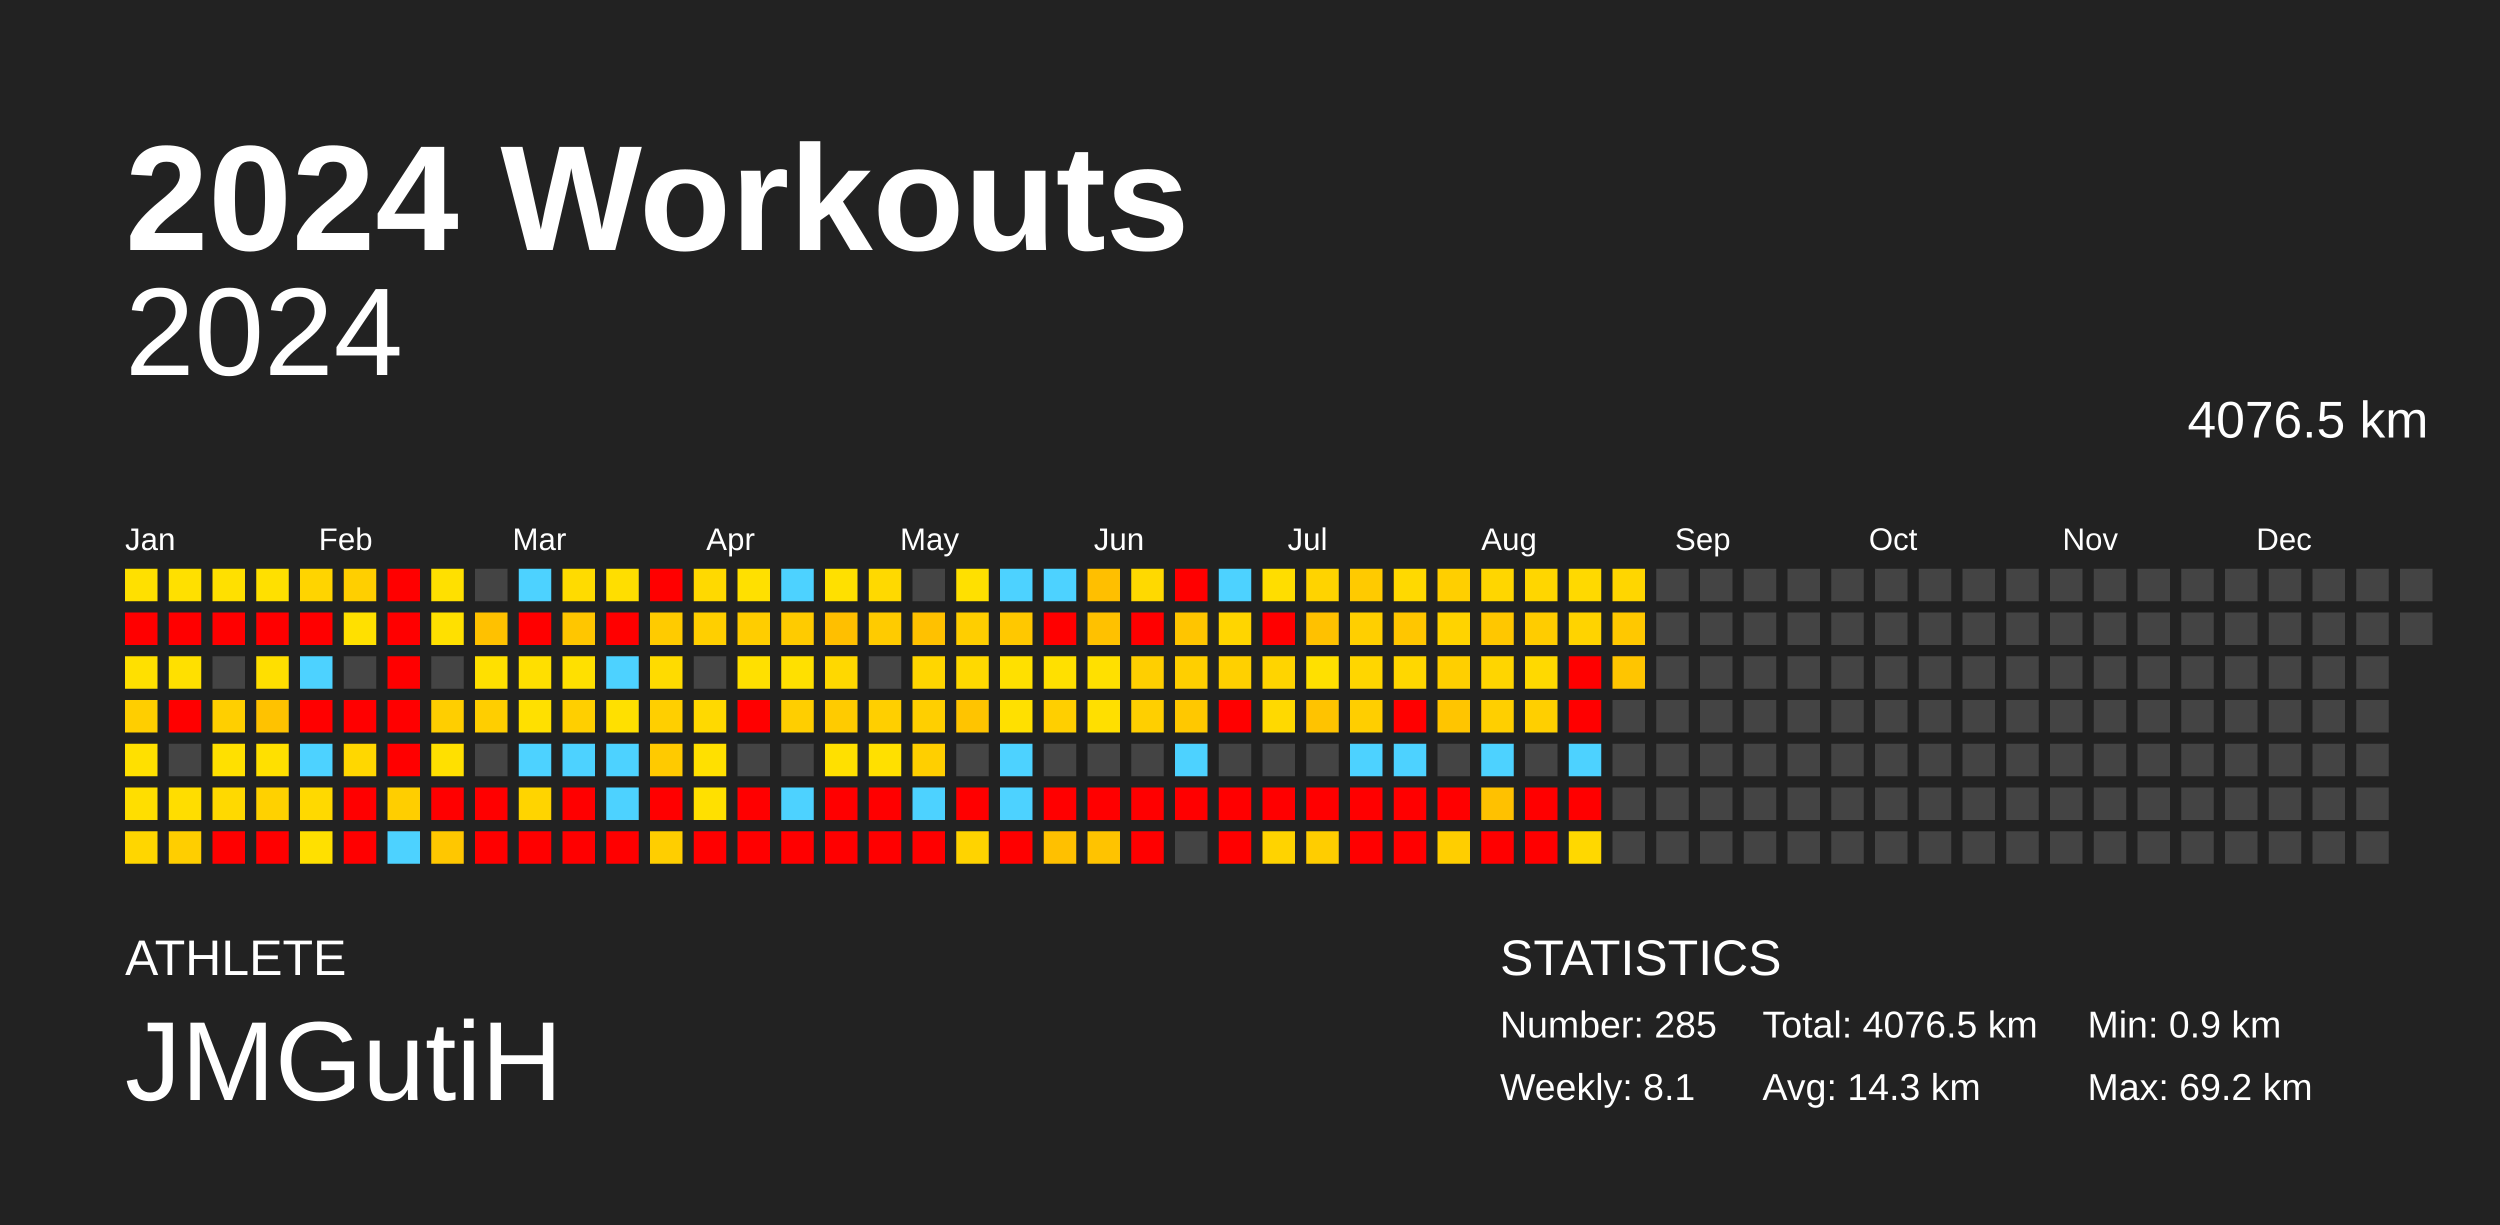
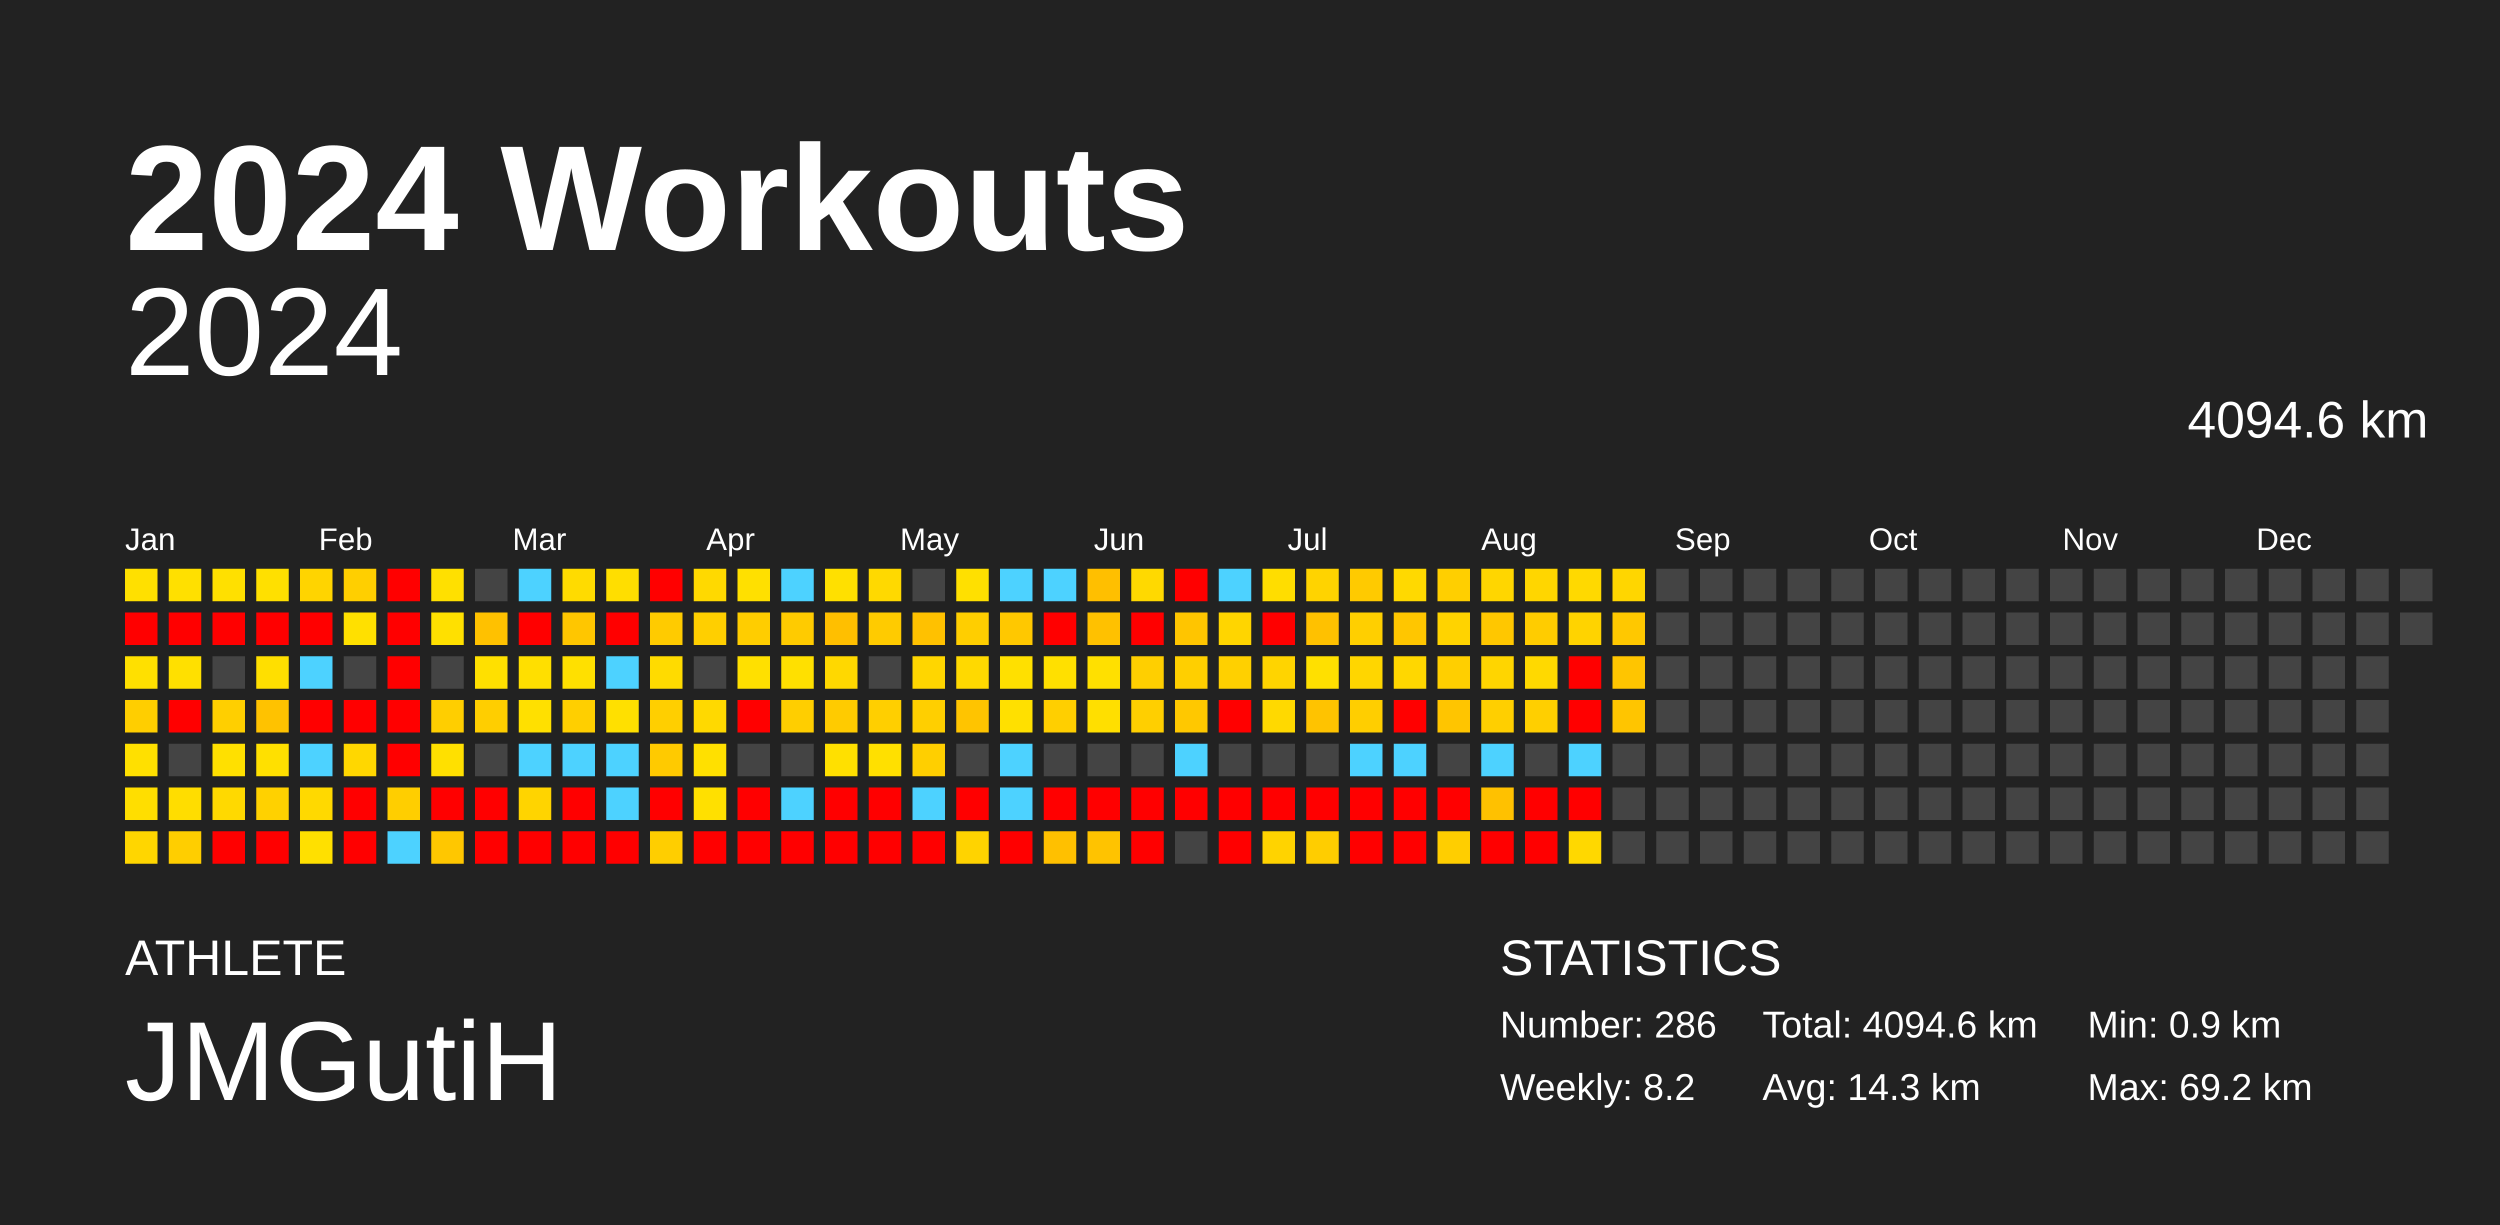
<svg xmlns="http://www.w3.org/2000/svg" baseProfile="full" height="98mm" version="1.1" viewBox="0,0,200,98" width="200mm">
  <defs />
  <rect fill="#222222" height="98" width="200" x="0" y="0" />
  <text fill="#FFFFFF" style="font-size:12px; font-family:Arial; font-weight:bold;" x="10" y="20">2024 Workouts</text>
  <text fill="#FFFFFF" style="font-size:4px; font-family:Arial" x="10" y="78">ATHLETE</text>
  <text fill="#FFFFFF" style="font-size:9px; font-family:Arial" x="10" y="88">JMGutiH</text>
  <text fill="#FFFFFF" style="font-size:4px; font-family:Arial" x="120" y="78">STATISTICS</text>
-   <text fill="#FFFFFF" style="font-size:3px; font-family:Arial" x="120" y="83">Number: 285</text>
-   <text fill="#FFFFFF" style="font-size:3px; font-family:Arial" x="120" y="88">Weekly: 8.1</text>
-   <text fill="#FFFFFF" style="font-size:3px; font-family:Arial" x="141" y="83">Total: 4076.5 km</text>
+   <text fill="#FFFFFF" style="font-size:3px; font-family:Arial" x="120" y="83">Number: 286</text>
+   <text fill="#FFFFFF" style="font-size:3px; font-family:Arial" x="120" y="88">Weekly: 8.2</text>
+   <text fill="#FFFFFF" style="font-size:3px; font-family:Arial" x="141" y="83">Total: 4094.6 km</text>
  <text fill="#FFFFFF" style="font-size:3px; font-family:Arial" x="141" y="88">Avg: 14.3 km</text>
  <text fill="#FFFFFF" style="font-size:3px; font-family:Arial" x="167" y="83">Min: 0.9 km</text>
  <text fill="#FFFFFF" style="font-size:3px; font-family:Arial" x="167" y="88">Max: 69.2 km</text>
  <text alignment-baseline="hanging" fill="#FFFFFF" style="font-size:10.0px; font-family:Arial;" x="10" y="30">2024</text>
-   <text alignment-baseline="hanging" fill="#FFFFFF" style="font-size:4.125px; font-family:Arial;" x="175" y="35">4076.5 km</text>
+   <text alignment-baseline="hanging" fill="#FFFFFF" style="font-size:4.125px; font-family:Arial;" x="175" y="35">4094.6 km</text>
  <text fill="#FFFFFF" style="font-size:2.5px; font-family:Arial" x="10.0" y="44">Jan</text>
  <text fill="#FFFFFF" style="font-size:2.5px; font-family:Arial" x="25.5" y="44">Feb</text>
  <text fill="#FFFFFF" style="font-size:2.5px; font-family:Arial" x="41.0" y="44">Mar</text>
  <text fill="#FFFFFF" style="font-size:2.5px; font-family:Arial" x="56.5" y="44">Apr</text>
  <text fill="#FFFFFF" style="font-size:2.5px; font-family:Arial" x="72.0" y="44">May</text>
  <text fill="#FFFFFF" style="font-size:2.5px; font-family:Arial" x="87.5" y="44">Jun</text>
  <text fill="#FFFFFF" style="font-size:2.5px; font-family:Arial" x="103.0" y="44">Jul</text>
  <text fill="#FFFFFF" style="font-size:2.5px; font-family:Arial" x="118.5" y="44">Aug</text>
  <text fill="#FFFFFF" style="font-size:2.5px; font-family:Arial" x="134.0" y="44">Sep</text>
  <text fill="#FFFFFF" style="font-size:2.5px; font-family:Arial" x="149.5" y="44">Oct</text>
  <text fill="#FFFFFF" style="font-size:2.5px; font-family:Arial" x="165.0" y="44">Nov</text>
  <text fill="#FFFFFF" style="font-size:2.5px; font-family:Arial" x="180.5" y="44">Dec</text>
  <rect fill="#ffe000" height="2.6" width="2.6" x="10.0" y="45.5" />
  <rect fill="red" height="2.6" width="2.6" x="10.0" y="49.0" />
  <rect fill="#ffe000" height="2.6" width="2.6" x="10.0" y="52.5" />
  <rect fill="#ffce00" height="2.6" width="2.6" x="10.0" y="56.0" />
  <rect fill="#ffe000" height="2.6" width="2.6" x="10.0" y="59.5" />
  <rect fill="#ffde00" height="2.6" width="2.6" x="10.0" y="63.0" />
  <rect fill="#ffd600" height="2.6" width="2.6" x="10.0" y="66.5" />
  <rect fill="#ffe000" height="2.6" width="2.6" x="13.5" y="45.5" />
  <rect fill="red" height="2.6" width="2.6" x="13.5" y="49.0" />
  <rect fill="#ffe000" height="2.6" width="2.6" x="13.5" y="52.5" />
  <rect fill="red" height="2.6" width="2.6" x="13.5" y="56.0" />
  <rect fill="#444444" height="2.6" width="2.6" x="13.5" y="59.5" />
  <rect fill="#ffdd00" height="2.6" width="2.6" x="13.5" y="63.0" />
  <rect fill="#ffce00" height="2.6" width="2.6" x="13.5" y="66.5" />
  <rect fill="#ffe000" height="2.6" width="2.6" x="17.0" y="45.5" />
  <rect fill="red" height="2.6" width="2.6" x="17.0" y="49.0" />
  <rect fill="#444444" height="2.6" width="2.6" x="17.0" y="52.5" />
  <rect fill="#ffcf00" height="2.6" width="2.6" x="17.0" y="56.0" />
  <rect fill="#ffe000" height="2.6" width="2.6" x="17.0" y="59.5" />
  <rect fill="#ffd900" height="2.6" width="2.6" x="17.0" y="63.0" />
  <rect fill="red" height="2.6" width="2.6" x="17.0" y="66.5" />
  <rect fill="#ffe000" height="2.6" width="2.6" x="20.5" y="45.5" />
  <rect fill="red" height="2.6" width="2.6" x="20.5" y="49.0" />
  <rect fill="#ffdf00" height="2.6" width="2.6" x="20.5" y="52.5" />
  <rect fill="#ffc200" height="2.6" width="2.6" x="20.5" y="56.0" />
  <rect fill="#ffe000" height="2.6" width="2.6" x="20.5" y="59.5" />
  <rect fill="#ffd100" height="2.6" width="2.6" x="20.5" y="63.0" />
  <rect fill="red" height="2.6" width="2.6" x="20.5" y="66.5" />
  <rect fill="#ffd400" height="2.6" width="2.6" x="24.0" y="45.5" />
  <rect fill="red" height="2.6" width="2.6" x="24.0" y="49.0" />
  <rect fill="#4dd2ff" height="2.6" width="2.6" x="24.0" y="52.5" />
  <rect fill="red" height="2.6" width="2.6" x="24.0" y="56.0" />
  <rect fill="#4dd2ff" height="2.6" width="2.6" x="24.0" y="59.5" />
  <rect fill="#ffd900" height="2.6" width="2.6" x="24.0" y="63.0" />
  <rect fill="#ffe000" height="2.6" width="2.6" x="24.0" y="66.5" />
  <rect fill="#ffcf00" height="2.6" width="2.6" x="27.5" y="45.5" />
  <rect fill="#ffe000" height="2.6" width="2.6" x="27.5" y="49.0" />
  <rect fill="#444444" height="2.6" width="2.6" x="27.5" y="52.5" />
  <rect fill="red" height="2.6" width="2.6" x="27.5" y="56.0" />
  <rect fill="#ffd700" height="2.6" width="2.6" x="27.5" y="59.5" />
  <rect fill="red" height="2.6" width="2.6" x="27.5" y="63.0" />
  <rect fill="red" height="2.6" width="2.6" x="27.5" y="66.5" />
  <rect fill="red" height="2.6" width="2.6" x="31.0" y="45.5" />
  <rect fill="red" height="2.6" width="2.6" x="31.0" y="49.0" />
  <rect fill="red" height="2.6" width="2.6" x="31.0" y="52.5" />
  <rect fill="red" height="2.6" width="2.6" x="31.0" y="56.0" />
  <rect fill="red" height="2.6" width="2.6" x="31.0" y="59.5" />
  <rect fill="#ffce00" height="2.6" width="2.6" x="31.0" y="63.0" />
  <rect fill="#4dd2ff" height="2.6" width="2.6" x="31.0" y="66.5" />
  <rect fill="#ffe000" height="2.6" width="2.6" x="34.5" y="45.5" />
  <rect fill="#ffe000" height="2.6" width="2.6" x="34.5" y="49.0" />
  <rect fill="#444444" height="2.6" width="2.6" x="34.5" y="52.5" />
  <rect fill="#ffce00" height="2.6" width="2.6" x="34.5" y="56.0" />
  <rect fill="#ffe000" height="2.6" width="2.6" x="34.5" y="59.5" />
  <rect fill="red" height="2.6" width="2.6" x="34.5" y="63.0" />
  <rect fill="#ffc700" height="2.6" width="2.6" x="34.5" y="66.5" />
  <rect fill="#444444" height="2.6" width="2.6" x="38.0" y="45.5" />
  <rect fill="#ffc100" height="2.6" width="2.6" x="38.0" y="49.0" />
  <rect fill="#ffe000" height="2.6" width="2.6" x="38.0" y="52.5" />
  <rect fill="#ffce00" height="2.6" width="2.6" x="38.0" y="56.0" />
  <rect fill="#444444" height="2.6" width="2.6" x="38.0" y="59.5" />
  <rect fill="red" height="2.6" width="2.6" x="38.0" y="63.0" />
  <rect fill="red" height="2.6" width="2.6" x="38.0" y="66.5" />
  <rect fill="#4dd2ff" height="2.6" width="2.6" x="41.5" y="45.5" />
  <rect fill="red" height="2.6" width="2.6" x="41.5" y="49.0" />
  <rect fill="#ffdf00" height="2.6" width="2.6" x="41.5" y="52.5" />
  <rect fill="#ffe000" height="2.6" width="2.6" x="41.5" y="56.0" />
  <rect fill="#4dd2ff" height="2.6" width="2.6" x="41.5" y="59.5" />
  <rect fill="#ffd400" height="2.6" width="2.6" x="41.5" y="63.0" />
  <rect fill="red" height="2.6" width="2.6" x="41.5" y="66.5" />
  <rect fill="#ffdb00" height="2.6" width="2.6" x="45.0" y="45.5" />
  <rect fill="#ffc600" height="2.6" width="2.6" x="45.0" y="49.0" />
  <rect fill="#ffe000" height="2.6" width="2.6" x="45.0" y="52.5" />
  <rect fill="#ffcf00" height="2.6" width="2.6" x="45.0" y="56.0" />
  <rect fill="#4dd2ff" height="2.6" width="2.6" x="45.0" y="59.5" />
  <rect fill="red" height="2.6" width="2.6" x="45.0" y="63.0" />
  <rect fill="red" height="2.6" width="2.6" x="45.0" y="66.5" />
  <rect fill="#ffde00" height="2.6" width="2.6" x="48.5" y="45.5" />
  <rect fill="red" height="2.6" width="2.6" x="48.5" y="49.0" />
  <rect fill="#4dd2ff" height="2.6" width="2.6" x="48.5" y="52.5" />
  <rect fill="#ffe000" height="2.6" width="2.6" x="48.5" y="56.0" />
  <rect fill="#4dd2ff" height="2.6" width="2.6" x="48.5" y="59.5" />
  <rect fill="#4dd2ff" height="2.6" width="2.6" x="48.5" y="63.0" />
  <rect fill="red" height="2.6" width="2.6" x="48.5" y="66.5" />
  <rect fill="red" height="2.6" width="2.6" x="52.0" y="45.5" />
  <rect fill="#ffcb00" height="2.6" width="2.6" x="52.0" y="49.0" />
  <rect fill="#ffdb00" height="2.6" width="2.6" x="52.0" y="52.5" />
  <rect fill="#ffcf00" height="2.6" width="2.6" x="52.0" y="56.0" />
  <rect fill="#ffca00" height="2.6" width="2.6" x="52.0" y="59.5" />
  <rect fill="red" height="2.6" width="2.6" x="52.0" y="63.0" />
  <rect fill="#ffce00" height="2.6" width="2.6" x="52.0" y="66.5" />
  <rect fill="#ffd900" height="2.6" width="2.6" x="55.5" y="45.5" />
  <rect fill="#ffcf00" height="2.6" width="2.6" x="55.5" y="49.0" />
  <rect fill="#444444" height="2.6" width="2.6" x="55.5" y="52.5" />
  <rect fill="#ffd900" height="2.6" width="2.6" x="55.5" y="56.0" />
  <rect fill="#ffe000" height="2.6" width="2.6" x="55.5" y="59.5" />
  <rect fill="#ffe000" height="2.6" width="2.6" x="55.5" y="63.0" />
  <rect fill="red" height="2.6" width="2.6" x="55.5" y="66.5" />
  <rect fill="#ffe000" height="2.6" width="2.6" x="59.0" y="45.5" />
  <rect fill="#ffcd00" height="2.6" width="2.6" x="59.0" y="49.0" />
  <rect fill="#ffe000" height="2.6" width="2.6" x="59.0" y="52.5" />
  <rect fill="red" height="2.6" width="2.6" x="59.0" y="56.0" />
  <rect fill="#444444" height="2.6" width="2.6" x="59.0" y="59.5" />
  <rect fill="red" height="2.6" width="2.6" x="59.0" y="63.0" />
  <rect fill="red" height="2.6" width="2.6" x="59.0" y="66.5" />
  <rect fill="#4dd2ff" height="2.6" width="2.6" x="62.5" y="45.5" />
  <rect fill="#ffcb00" height="2.6" width="2.6" x="62.5" y="49.0" />
  <rect fill="#ffe000" height="2.6" width="2.6" x="62.5" y="52.5" />
  <rect fill="#ffce00" height="2.6" width="2.6" x="62.5" y="56.0" />
  <rect fill="#444444" height="2.6" width="2.6" x="62.5" y="59.5" />
  <rect fill="#4dd2ff" height="2.6" width="2.6" x="62.5" y="63.0" />
  <rect fill="red" height="2.6" width="2.6" x="62.5" y="66.5" />
  <rect fill="#ffe000" height="2.6" width="2.6" x="66.0" y="45.5" />
  <rect fill="#ffbf00" height="2.6" width="2.6" x="66.0" y="49.0" />
  <rect fill="#ffd800" height="2.6" width="2.6" x="66.0" y="52.5" />
  <rect fill="#ffcb00" height="2.6" width="2.6" x="66.0" y="56.0" />
  <rect fill="#ffe000" height="2.6" width="2.6" x="66.0" y="59.5" />
  <rect fill="red" height="2.6" width="2.6" x="66.0" y="63.0" />
  <rect fill="red" height="2.6" width="2.6" x="66.0" y="66.5" />
  <rect fill="#ffd900" height="2.6" width="2.6" x="69.5" y="45.5" />
  <rect fill="#ffcb00" height="2.6" width="2.6" x="69.5" y="49.0" />
  <rect fill="#444444" height="2.6" width="2.6" x="69.5" y="52.5" />
  <rect fill="#ffcf00" height="2.6" width="2.6" x="69.5" y="56.0" />
  <rect fill="#ffe000" height="2.6" width="2.6" x="69.5" y="59.5" />
  <rect fill="red" height="2.6" width="2.6" x="69.5" y="63.0" />
  <rect fill="red" height="2.6" width="2.6" x="69.5" y="66.5" />
  <rect fill="#444444" height="2.6" width="2.6" x="73.0" y="45.5" />
  <rect fill="#ffc100" height="2.6" width="2.6" x="73.0" y="49.0" />
  <rect fill="#ffd600" height="2.6" width="2.6" x="73.0" y="52.5" />
  <rect fill="#ffcf00" height="2.6" width="2.6" x="73.0" y="56.0" />
  <rect fill="#ffcf00" height="2.6" width="2.6" x="73.0" y="59.5" />
  <rect fill="#4dd2ff" height="2.6" width="2.6" x="73.0" y="63.0" />
  <rect fill="red" height="2.6" width="2.6" x="73.0" y="66.5" />
  <rect fill="#ffe000" height="2.6" width="2.6" x="76.5" y="45.5" />
  <rect fill="#ffce00" height="2.6" width="2.6" x="76.5" y="49.0" />
  <rect fill="#ffd900" height="2.6" width="2.6" x="76.5" y="52.5" />
  <rect fill="#ffc400" height="2.6" width="2.6" x="76.5" y="56.0" />
  <rect fill="#444444" height="2.6" width="2.6" x="76.5" y="59.5" />
  <rect fill="red" height="2.6" width="2.6" x="76.5" y="63.0" />
  <rect fill="#ffd300" height="2.6" width="2.6" x="76.5" y="66.5" />
  <rect fill="#4dd2ff" height="2.6" width="2.6" x="80.0" y="45.5" />
  <rect fill="#ffc800" height="2.6" width="2.6" x="80.0" y="49.0" />
  <rect fill="#ffe000" height="2.6" width="2.6" x="80.0" y="52.5" />
  <rect fill="#ffe000" height="2.6" width="2.6" x="80.0" y="56.0" />
  <rect fill="#4dd2ff" height="2.6" width="2.6" x="80.0" y="59.5" />
  <rect fill="#4dd2ff" height="2.6" width="2.6" x="80.0" y="63.0" />
  <rect fill="red" height="2.6" width="2.6" x="80.0" y="66.5" />
  <rect fill="#4dd2ff" height="2.6" width="2.6" x="83.5" y="45.5" />
  <rect fill="red" height="2.6" width="2.6" x="83.5" y="49.0" />
  <rect fill="#ffe000" height="2.6" width="2.6" x="83.5" y="52.5" />
  <rect fill="#ffcf00" height="2.6" width="2.6" x="83.5" y="56.0" />
  <rect fill="#444444" height="2.6" width="2.6" x="83.5" y="59.5" />
  <rect fill="red" height="2.6" width="2.6" x="83.5" y="63.0" />
  <rect fill="#ffc000" height="2.6" width="2.6" x="83.5" y="66.5" />
  <rect fill="#ffbf00" height="2.6" width="2.6" x="87.0" y="45.5" />
  <rect fill="#ffc100" height="2.6" width="2.6" x="87.0" y="49.0" />
  <rect fill="#ffe000" height="2.6" width="2.6" x="87.0" y="52.5" />
  <rect fill="#ffdf00" height="2.6" width="2.6" x="87.0" y="56.0" />
  <rect fill="#444444" height="2.6" width="2.6" x="87.0" y="59.5" />
  <rect fill="red" height="2.6" width="2.6" x="87.0" y="63.0" />
  <rect fill="#ffc300" height="2.6" width="2.6" x="87.0" y="66.5" />
  <rect fill="#ffd900" height="2.6" width="2.6" x="90.5" y="45.5" />
  <rect fill="red" height="2.6" width="2.6" x="90.5" y="49.0" />
  <rect fill="#ffcf00" height="2.6" width="2.6" x="90.5" y="52.5" />
  <rect fill="#ffcf00" height="2.6" width="2.6" x="90.5" y="56.0" />
  <rect fill="#444444" height="2.6" width="2.6" x="90.5" y="59.5" />
  <rect fill="red" height="2.6" width="2.6" x="90.5" y="63.0" />
  <rect fill="red" height="2.6" width="2.6" x="90.5" y="66.5" />
  <rect fill="red" height="2.6" width="2.6" x="94.0" y="45.5" />
  <rect fill="#ffc500" height="2.6" width="2.6" x="94.0" y="49.0" />
  <rect fill="#ffcf00" height="2.6" width="2.6" x="94.0" y="52.5" />
  <rect fill="#ffc800" height="2.6" width="2.6" x="94.0" y="56.0" />
  <rect fill="#4dd2ff" height="2.6" width="2.6" x="94.0" y="59.5" />
  <rect fill="red" height="2.6" width="2.6" x="94.0" y="63.0" />
  <rect fill="#444444" height="2.6" width="2.6" x="94.0" y="66.5" />
  <rect fill="#4dd2ff" height="2.6" width="2.6" x="97.5" y="45.5" />
  <rect fill="#ffd500" height="2.6" width="2.6" x="97.5" y="49.0" />
  <rect fill="#ffd000" height="2.6" width="2.6" x="97.5" y="52.5" />
  <rect fill="red" height="2.6" width="2.6" x="97.5" y="56.0" />
  <rect fill="#444444" height="2.6" width="2.6" x="97.5" y="59.5" />
  <rect fill="red" height="2.6" width="2.6" x="97.5" y="63.0" />
  <rect fill="red" height="2.6" width="2.6" x="97.5" y="66.5" />
  <rect fill="#ffdd00" height="2.6" width="2.6" x="101.0" y="45.5" />
  <rect fill="red" height="2.6" width="2.6" x="101.0" y="49.0" />
  <rect fill="#ffd400" height="2.6" width="2.6" x="101.0" y="52.5" />
  <rect fill="#ffd900" height="2.6" width="2.6" x="101.0" y="56.0" />
  <rect fill="#444444" height="2.6" width="2.6" x="101.0" y="59.5" />
  <rect fill="red" height="2.6" width="2.6" x="101.0" y="63.0" />
  <rect fill="#ffd300" height="2.6" width="2.6" x="101.0" y="66.5" />
  <rect fill="#ffd300" height="2.6" width="2.6" x="104.5" y="45.5" />
  <rect fill="#ffc100" height="2.6" width="2.6" x="104.5" y="49.0" />
  <rect fill="#ffe000" height="2.6" width="2.6" x="104.5" y="52.5" />
  <rect fill="#ffc300" height="2.6" width="2.6" x="104.5" y="56.0" />
  <rect fill="#444444" height="2.6" width="2.6" x="104.5" y="59.5" />
  <rect fill="red" height="2.6" width="2.6" x="104.5" y="63.0" />
  <rect fill="#ffcd00" height="2.6" width="2.6" x="104.5" y="66.5" />
  <rect fill="#ffca00" height="2.6" width="2.6" x="108.0" y="45.5" />
  <rect fill="#ffcf00" height="2.6" width="2.6" x="108.0" y="49.0" />
  <rect fill="#ffd600" height="2.6" width="2.6" x="108.0" y="52.5" />
  <rect fill="#ffce00" height="2.6" width="2.6" x="108.0" y="56.0" />
  <rect fill="#4dd2ff" height="2.6" width="2.6" x="108.0" y="59.5" />
  <rect fill="red" height="2.6" width="2.6" x="108.0" y="63.0" />
  <rect fill="red" height="2.6" width="2.6" x="108.0" y="66.5" />
  <rect fill="#ffd900" height="2.6" width="2.6" x="111.5" y="45.5" />
  <rect fill="#ffc600" height="2.6" width="2.6" x="111.5" y="49.0" />
  <rect fill="#ffd700" height="2.6" width="2.6" x="111.5" y="52.5" />
  <rect fill="red" height="2.6" width="2.6" x="111.5" y="56.0" />
  <rect fill="#4dd2ff" height="2.6" width="2.6" x="111.5" y="59.5" />
  <rect fill="red" height="2.6" width="2.6" x="111.5" y="63.0" />
  <rect fill="red" height="2.6" width="2.6" x="111.5" y="66.5" />
  <rect fill="#ffcf00" height="2.6" width="2.6" x="115.0" y="45.5" />
  <rect fill="#ffd300" height="2.6" width="2.6" x="115.0" y="49.0" />
  <rect fill="#ffcf00" height="2.6" width="2.6" x="115.0" y="52.5" />
  <rect fill="#ffc500" height="2.6" width="2.6" x="115.0" y="56.0" />
  <rect fill="#444444" height="2.6" width="2.6" x="115.0" y="59.5" />
  <rect fill="red" height="2.6" width="2.6" x="115.0" y="63.0" />
  <rect fill="#ffce00" height="2.6" width="2.6" x="115.0" y="66.5" />
  <rect fill="#ffd600" height="2.6" width="2.6" x="118.5" y="45.5" />
  <rect fill="#ffc700" height="2.6" width="2.6" x="118.5" y="49.0" />
  <rect fill="#ffd500" height="2.6" width="2.6" x="118.5" y="52.5" />
  <rect fill="#ffcf00" height="2.6" width="2.6" x="118.5" y="56.0" />
  <rect fill="#4dd2ff" height="2.6" width="2.6" x="118.5" y="59.5" />
  <rect fill="#ffc100" height="2.6" width="2.6" x="118.5" y="63.0" />
  <rect fill="red" height="2.6" width="2.6" x="118.5" y="66.5" />
  <rect fill="#ffd600" height="2.6" width="2.6" x="122.0" y="45.5" />
  <rect fill="#ffcc00" height="2.6" width="2.6" x="122.0" y="49.0" />
  <rect fill="#ffd900" height="2.6" width="2.6" x="122.0" y="52.5" />
  <rect fill="#ffcf00" height="2.6" width="2.6" x="122.0" y="56.0" />
  <rect fill="#444444" height="2.6" width="2.6" x="122.0" y="59.5" />
  <rect fill="red" height="2.6" width="2.6" x="122.0" y="63.0" />
  <rect fill="red" height="2.6" width="2.6" x="122.0" y="66.5" />
  <rect fill="#ffd900" height="2.6" width="2.6" x="125.5" y="45.5" />
  <rect fill="#ffd300" height="2.6" width="2.6" x="125.5" y="49.0" />
  <rect fill="red" height="2.6" width="2.6" x="125.5" y="52.5" />
  <rect fill="red" height="2.6" width="2.6" x="125.5" y="56.0" />
  <rect fill="#4dd2ff" height="2.6" width="2.6" x="125.5" y="59.5" />
  <rect fill="red" height="2.6" width="2.6" x="125.5" y="63.0" />
  <rect fill="#ffd800" height="2.6" width="2.6" x="125.5" y="66.5" />
  <rect fill="#ffd600" height="2.6" width="2.6" x="129.0" y="45.5" />
  <rect fill="#ffc800" height="2.6" width="2.6" x="129.0" y="49.0" />
  <rect fill="#ffc500" height="2.6" width="2.6" x="129.0" y="52.5" />
-   <rect fill="#444444" height="2.6" width="2.6" x="129.0" y="56.0" />
+   <rect fill="#ffc500" height="2.6" width="2.6" x="129.0" y="56.0" />
  <rect fill="#444444" height="2.6" width="2.6" x="129.0" y="59.5" />
  <rect fill="#444444" height="2.6" width="2.6" x="129.0" y="63.0" />
  <rect fill="#444444" height="2.6" width="2.6" x="129.0" y="66.5" />
  <rect fill="#444444" height="2.6" width="2.6" x="132.5" y="45.5" />
  <rect fill="#444444" height="2.6" width="2.6" x="132.5" y="49.0" />
  <rect fill="#444444" height="2.6" width="2.6" x="132.5" y="52.5" />
  <rect fill="#444444" height="2.6" width="2.6" x="132.5" y="56.0" />
  <rect fill="#444444" height="2.6" width="2.6" x="132.5" y="59.5" />
  <rect fill="#444444" height="2.6" width="2.6" x="132.5" y="63.0" />
  <rect fill="#444444" height="2.6" width="2.6" x="132.5" y="66.5" />
  <rect fill="#444444" height="2.6" width="2.6" x="136.0" y="45.5" />
  <rect fill="#444444" height="2.6" width="2.6" x="136.0" y="49.0" />
  <rect fill="#444444" height="2.6" width="2.6" x="136.0" y="52.5" />
  <rect fill="#444444" height="2.6" width="2.6" x="136.0" y="56.0" />
  <rect fill="#444444" height="2.6" width="2.6" x="136.0" y="59.5" />
  <rect fill="#444444" height="2.6" width="2.6" x="136.0" y="63.0" />
  <rect fill="#444444" height="2.6" width="2.6" x="136.0" y="66.5" />
  <rect fill="#444444" height="2.6" width="2.6" x="139.5" y="45.5" />
  <rect fill="#444444" height="2.6" width="2.6" x="139.5" y="49.0" />
  <rect fill="#444444" height="2.6" width="2.6" x="139.5" y="52.5" />
  <rect fill="#444444" height="2.6" width="2.6" x="139.5" y="56.0" />
  <rect fill="#444444" height="2.6" width="2.6" x="139.5" y="59.5" />
  <rect fill="#444444" height="2.6" width="2.6" x="139.5" y="63.0" />
  <rect fill="#444444" height="2.6" width="2.6" x="139.5" y="66.5" />
  <rect fill="#444444" height="2.6" width="2.6" x="143.0" y="45.5" />
  <rect fill="#444444" height="2.6" width="2.6" x="143.0" y="49.0" />
  <rect fill="#444444" height="2.6" width="2.6" x="143.0" y="52.5" />
  <rect fill="#444444" height="2.6" width="2.6" x="143.0" y="56.0" />
  <rect fill="#444444" height="2.6" width="2.6" x="143.0" y="59.5" />
  <rect fill="#444444" height="2.6" width="2.6" x="143.0" y="63.0" />
  <rect fill="#444444" height="2.6" width="2.6" x="143.0" y="66.5" />
  <rect fill="#444444" height="2.6" width="2.6" x="146.5" y="45.5" />
  <rect fill="#444444" height="2.6" width="2.6" x="146.5" y="49.0" />
  <rect fill="#444444" height="2.6" width="2.6" x="146.5" y="52.5" />
  <rect fill="#444444" height="2.6" width="2.6" x="146.5" y="56.0" />
  <rect fill="#444444" height="2.6" width="2.6" x="146.5" y="59.5" />
  <rect fill="#444444" height="2.6" width="2.6" x="146.5" y="63.0" />
  <rect fill="#444444" height="2.6" width="2.6" x="146.5" y="66.5" />
  <rect fill="#444444" height="2.6" width="2.6" x="150.0" y="45.5" />
  <rect fill="#444444" height="2.6" width="2.6" x="150.0" y="49.0" />
  <rect fill="#444444" height="2.6" width="2.6" x="150.0" y="52.5" />
  <rect fill="#444444" height="2.6" width="2.6" x="150.0" y="56.0" />
  <rect fill="#444444" height="2.6" width="2.6" x="150.0" y="59.5" />
  <rect fill="#444444" height="2.6" width="2.6" x="150.0" y="63.0" />
  <rect fill="#444444" height="2.6" width="2.6" x="150.0" y="66.5" />
  <rect fill="#444444" height="2.6" width="2.6" x="153.5" y="45.5" />
  <rect fill="#444444" height="2.6" width="2.6" x="153.5" y="49.0" />
  <rect fill="#444444" height="2.6" width="2.6" x="153.5" y="52.5" />
  <rect fill="#444444" height="2.6" width="2.6" x="153.5" y="56.0" />
  <rect fill="#444444" height="2.6" width="2.6" x="153.5" y="59.5" />
  <rect fill="#444444" height="2.6" width="2.6" x="153.5" y="63.0" />
  <rect fill="#444444" height="2.6" width="2.6" x="153.5" y="66.5" />
  <rect fill="#444444" height="2.6" width="2.6" x="157.0" y="45.5" />
  <rect fill="#444444" height="2.6" width="2.6" x="157.0" y="49.0" />
  <rect fill="#444444" height="2.6" width="2.6" x="157.0" y="52.5" />
  <rect fill="#444444" height="2.6" width="2.6" x="157.0" y="56.0" />
  <rect fill="#444444" height="2.6" width="2.6" x="157.0" y="59.5" />
  <rect fill="#444444" height="2.6" width="2.6" x="157.0" y="63.0" />
  <rect fill="#444444" height="2.6" width="2.6" x="157.0" y="66.5" />
  <rect fill="#444444" height="2.6" width="2.6" x="160.5" y="45.5" />
  <rect fill="#444444" height="2.6" width="2.6" x="160.5" y="49.0" />
  <rect fill="#444444" height="2.6" width="2.6" x="160.5" y="52.5" />
  <rect fill="#444444" height="2.6" width="2.6" x="160.5" y="56.0" />
  <rect fill="#444444" height="2.6" width="2.6" x="160.5" y="59.5" />
  <rect fill="#444444" height="2.6" width="2.6" x="160.5" y="63.0" />
  <rect fill="#444444" height="2.6" width="2.6" x="160.5" y="66.5" />
  <rect fill="#444444" height="2.6" width="2.6" x="164.0" y="45.5" />
  <rect fill="#444444" height="2.6" width="2.6" x="164.0" y="49.0" />
  <rect fill="#444444" height="2.6" width="2.6" x="164.0" y="52.5" />
  <rect fill="#444444" height="2.6" width="2.6" x="164.0" y="56.0" />
  <rect fill="#444444" height="2.6" width="2.6" x="164.0" y="59.5" />
  <rect fill="#444444" height="2.6" width="2.6" x="164.0" y="63.0" />
  <rect fill="#444444" height="2.6" width="2.6" x="164.0" y="66.5" />
  <rect fill="#444444" height="2.6" width="2.6" x="167.5" y="45.5" />
  <rect fill="#444444" height="2.6" width="2.6" x="167.5" y="49.0" />
  <rect fill="#444444" height="2.6" width="2.6" x="167.5" y="52.5" />
  <rect fill="#444444" height="2.6" width="2.6" x="167.5" y="56.0" />
  <rect fill="#444444" height="2.6" width="2.6" x="167.5" y="59.5" />
  <rect fill="#444444" height="2.6" width="2.6" x="167.5" y="63.0" />
  <rect fill="#444444" height="2.6" width="2.6" x="167.5" y="66.5" />
  <rect fill="#444444" height="2.6" width="2.6" x="171.0" y="45.5" />
  <rect fill="#444444" height="2.6" width="2.6" x="171.0" y="49.0" />
  <rect fill="#444444" height="2.6" width="2.6" x="171.0" y="52.5" />
  <rect fill="#444444" height="2.6" width="2.6" x="171.0" y="56.0" />
  <rect fill="#444444" height="2.6" width="2.6" x="171.0" y="59.5" />
  <rect fill="#444444" height="2.6" width="2.6" x="171.0" y="63.0" />
  <rect fill="#444444" height="2.6" width="2.6" x="171.0" y="66.5" />
  <rect fill="#444444" height="2.6" width="2.6" x="174.5" y="45.5" />
  <rect fill="#444444" height="2.6" width="2.6" x="174.5" y="49.0" />
  <rect fill="#444444" height="2.6" width="2.6" x="174.5" y="52.5" />
  <rect fill="#444444" height="2.6" width="2.6" x="174.5" y="56.0" />
  <rect fill="#444444" height="2.6" width="2.6" x="174.5" y="59.5" />
  <rect fill="#444444" height="2.6" width="2.6" x="174.5" y="63.0" />
  <rect fill="#444444" height="2.6" width="2.6" x="174.5" y="66.5" />
  <rect fill="#444444" height="2.6" width="2.6" x="178.0" y="45.5" />
  <rect fill="#444444" height="2.6" width="2.6" x="178.0" y="49.0" />
  <rect fill="#444444" height="2.6" width="2.6" x="178.0" y="52.5" />
  <rect fill="#444444" height="2.6" width="2.6" x="178.0" y="56.0" />
  <rect fill="#444444" height="2.6" width="2.6" x="178.0" y="59.5" />
  <rect fill="#444444" height="2.6" width="2.6" x="178.0" y="63.0" />
  <rect fill="#444444" height="2.6" width="2.6" x="178.0" y="66.5" />
  <rect fill="#444444" height="2.6" width="2.6" x="181.5" y="45.5" />
  <rect fill="#444444" height="2.6" width="2.6" x="181.5" y="49.0" />
  <rect fill="#444444" height="2.6" width="2.6" x="181.5" y="52.5" />
  <rect fill="#444444" height="2.6" width="2.6" x="181.5" y="56.0" />
  <rect fill="#444444" height="2.6" width="2.6" x="181.5" y="59.5" />
  <rect fill="#444444" height="2.6" width="2.6" x="181.5" y="63.0" />
  <rect fill="#444444" height="2.6" width="2.6" x="181.5" y="66.5" />
  <rect fill="#444444" height="2.6" width="2.6" x="185.0" y="45.5" />
  <rect fill="#444444" height="2.6" width="2.6" x="185.0" y="49.0" />
  <rect fill="#444444" height="2.6" width="2.6" x="185.0" y="52.5" />
  <rect fill="#444444" height="2.6" width="2.6" x="185.0" y="56.0" />
  <rect fill="#444444" height="2.6" width="2.6" x="185.0" y="59.5" />
  <rect fill="#444444" height="2.6" width="2.6" x="185.0" y="63.0" />
  <rect fill="#444444" height="2.6" width="2.6" x="185.0" y="66.5" />
  <rect fill="#444444" height="2.6" width="2.6" x="188.5" y="45.5" />
  <rect fill="#444444" height="2.6" width="2.6" x="188.5" y="49.0" />
  <rect fill="#444444" height="2.6" width="2.6" x="188.5" y="52.5" />
  <rect fill="#444444" height="2.6" width="2.6" x="188.5" y="56.0" />
  <rect fill="#444444" height="2.6" width="2.6" x="188.5" y="59.5" />
  <rect fill="#444444" height="2.6" width="2.6" x="188.5" y="63.0" />
  <rect fill="#444444" height="2.6" width="2.6" x="188.5" y="66.5" />
  <rect fill="#444444" height="2.6" width="2.6" x="192.0" y="45.5" />
  <rect fill="#444444" height="2.6" width="2.6" x="192.0" y="49.0" />
</svg>
